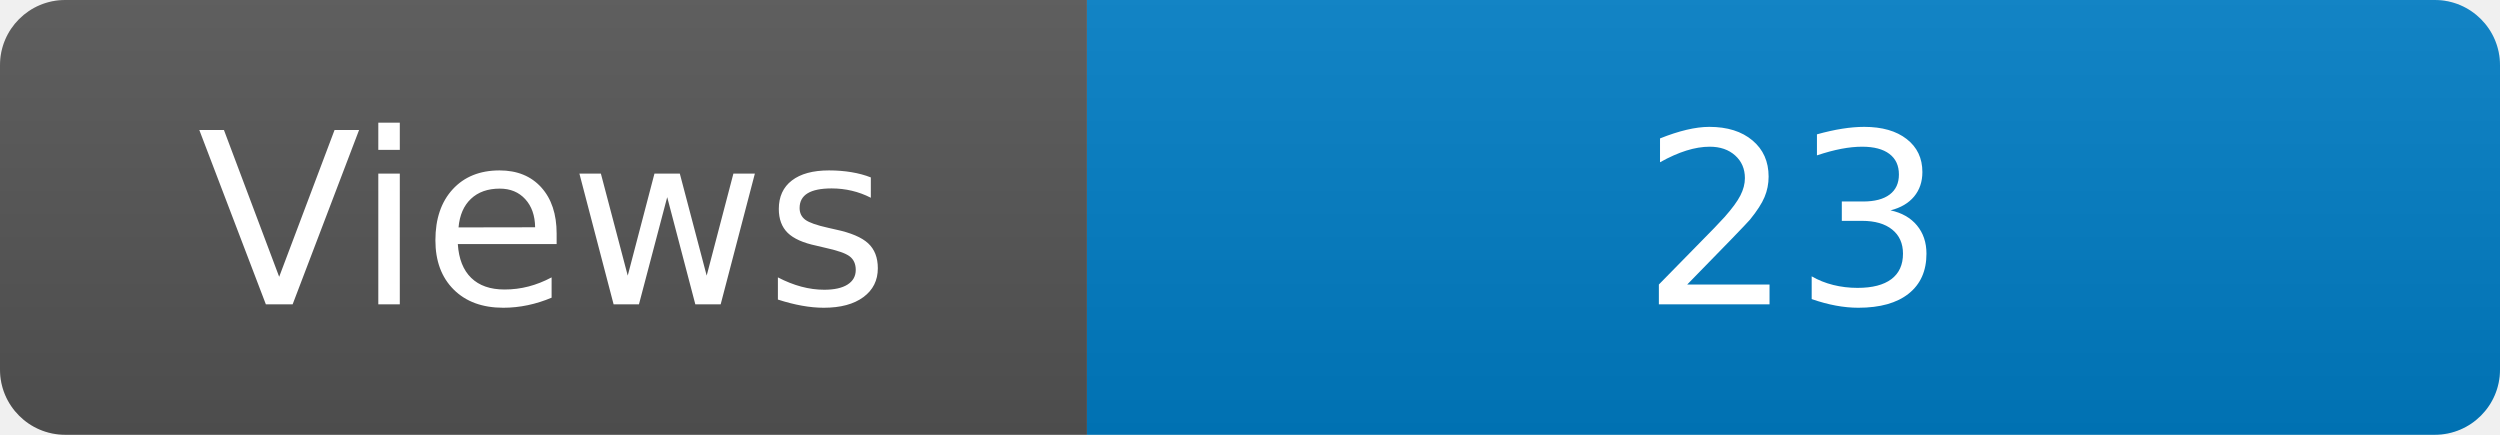
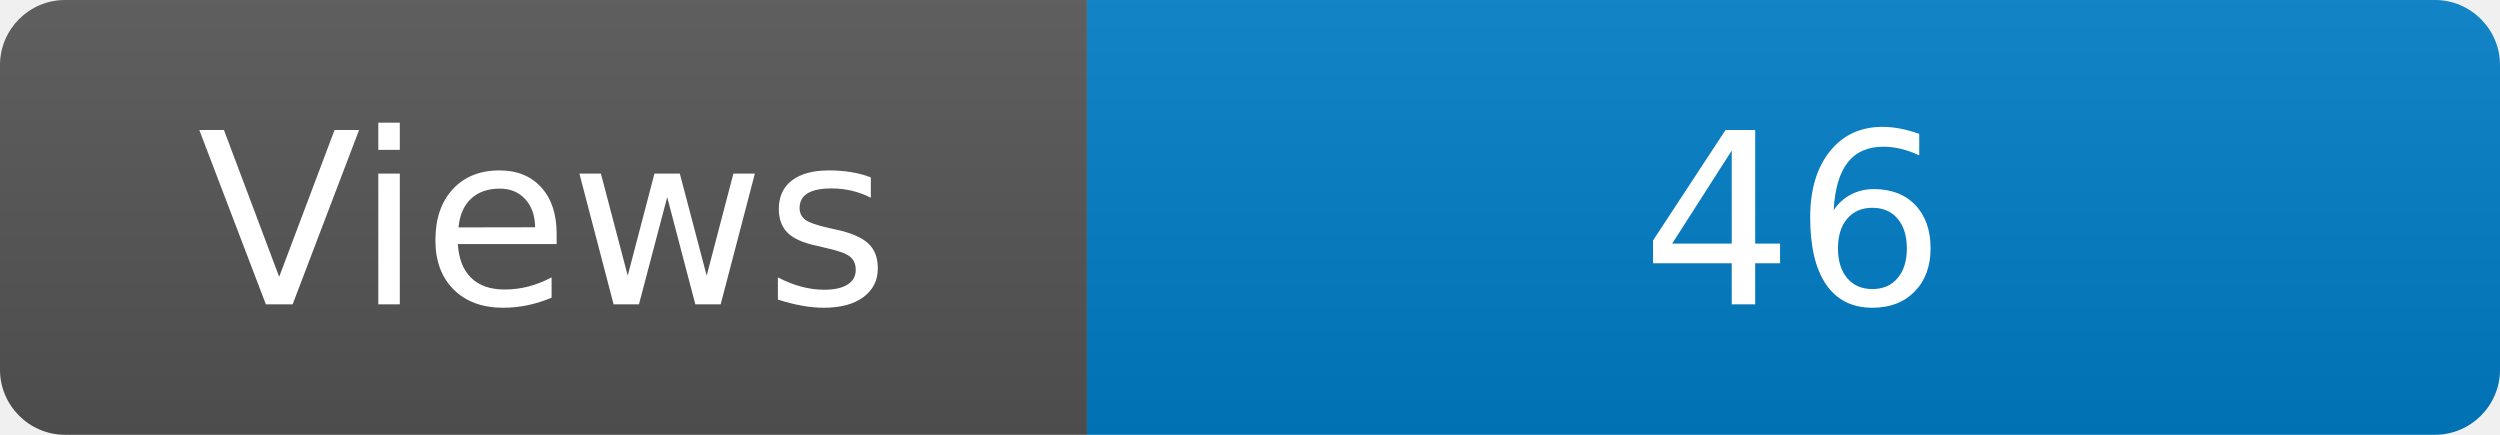
<svg xmlns="http://www.w3.org/2000/svg" width="115" height="20" role="img" aria-label="Maintained?: yes">
  <linearGradient id="s" x2="0" y2="100%">
    <stop offset="0" stop-color="#bbb" stop-opacity=".1" />
    <stop offset="1" stop-opacity=".1" />
  </linearGradient>
  <clipPath id="r">
    <rect width="115" height="20" rx="3" fill="#fff" />
  </clipPath>
  <g clip-path="url(#r)">
    <rect width="50" height="20" fill="#555" />
    <rect x="50" width="160" height="20" fill="#007ec6" />
    <rect width="115" height="20" fill="url(#s)" />
  </g>
  <g fill="#fff" text-anchor="middle" font-family="Verdana,Geneva,DejaVu Sans,sans-serif" font-size="110">
    <text x="250" y="140" transform="scale(.1)" fill="#fff">Views</text>
-     <text x="825" y="140" transform="scale(.1)" fill="#fff">23</text>
+     <text x="825" y="140" transform="scale(.1)" fill="#fff">46</text>
  </g>
</svg>
